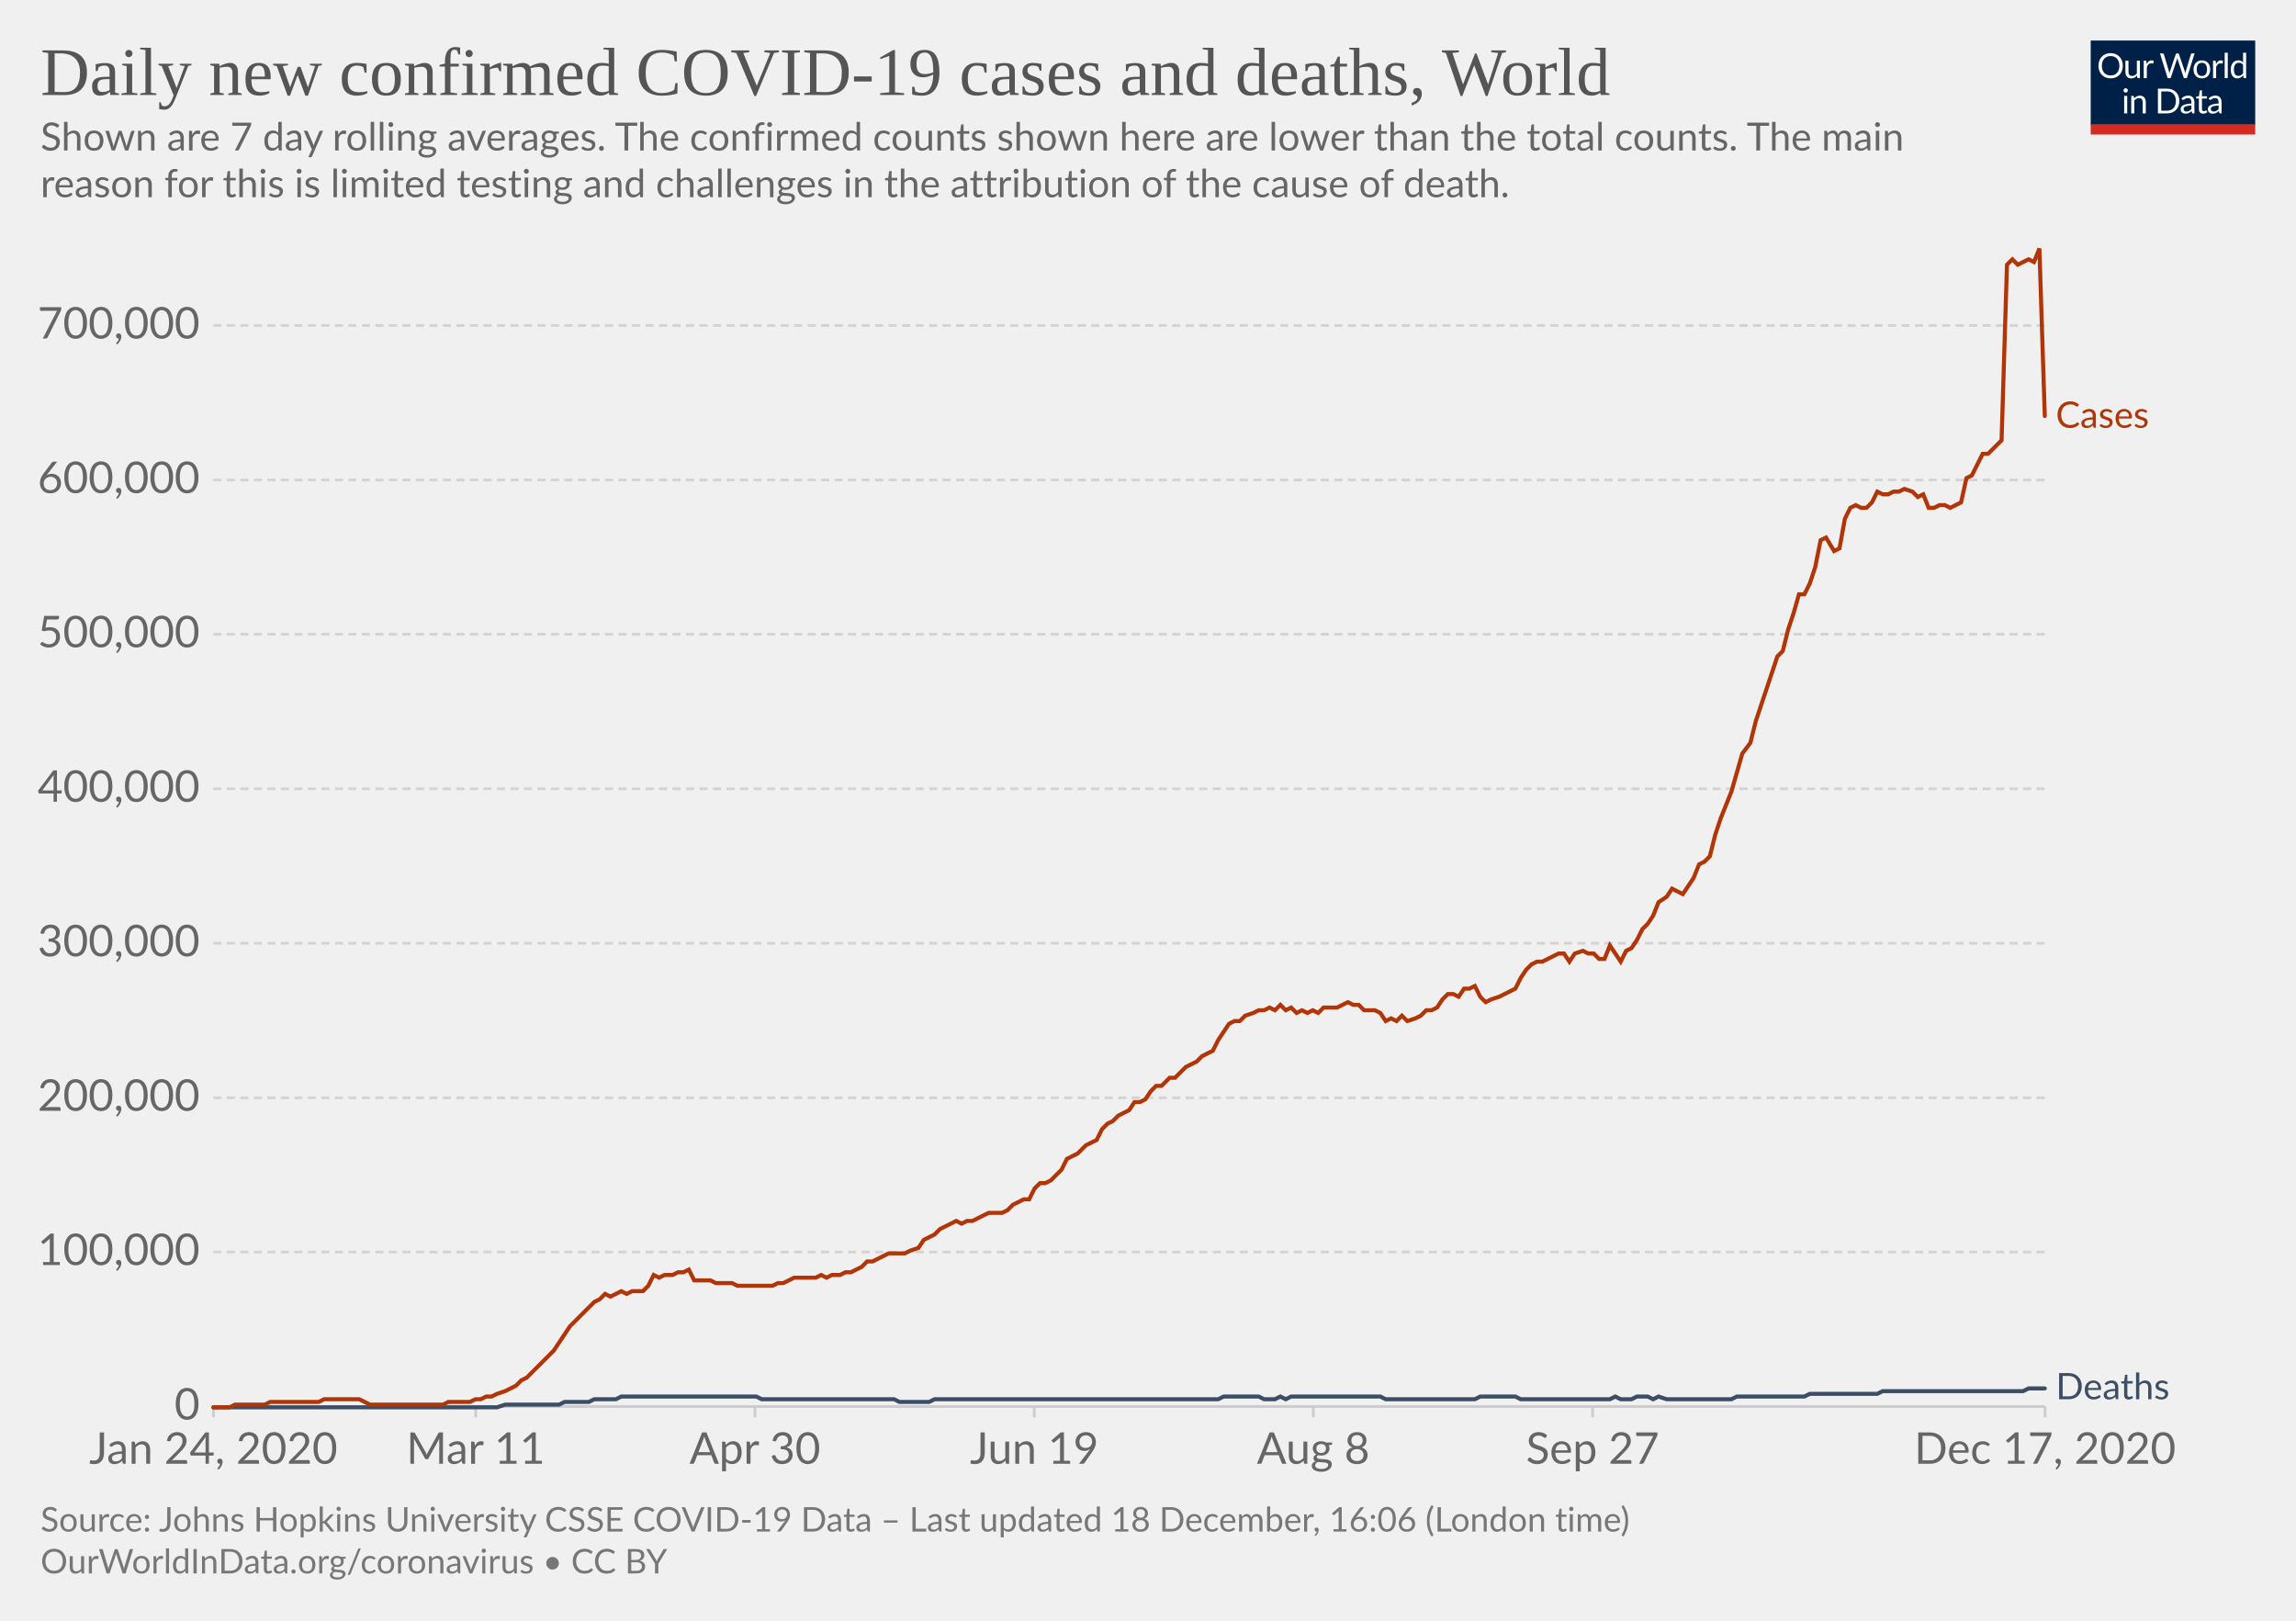
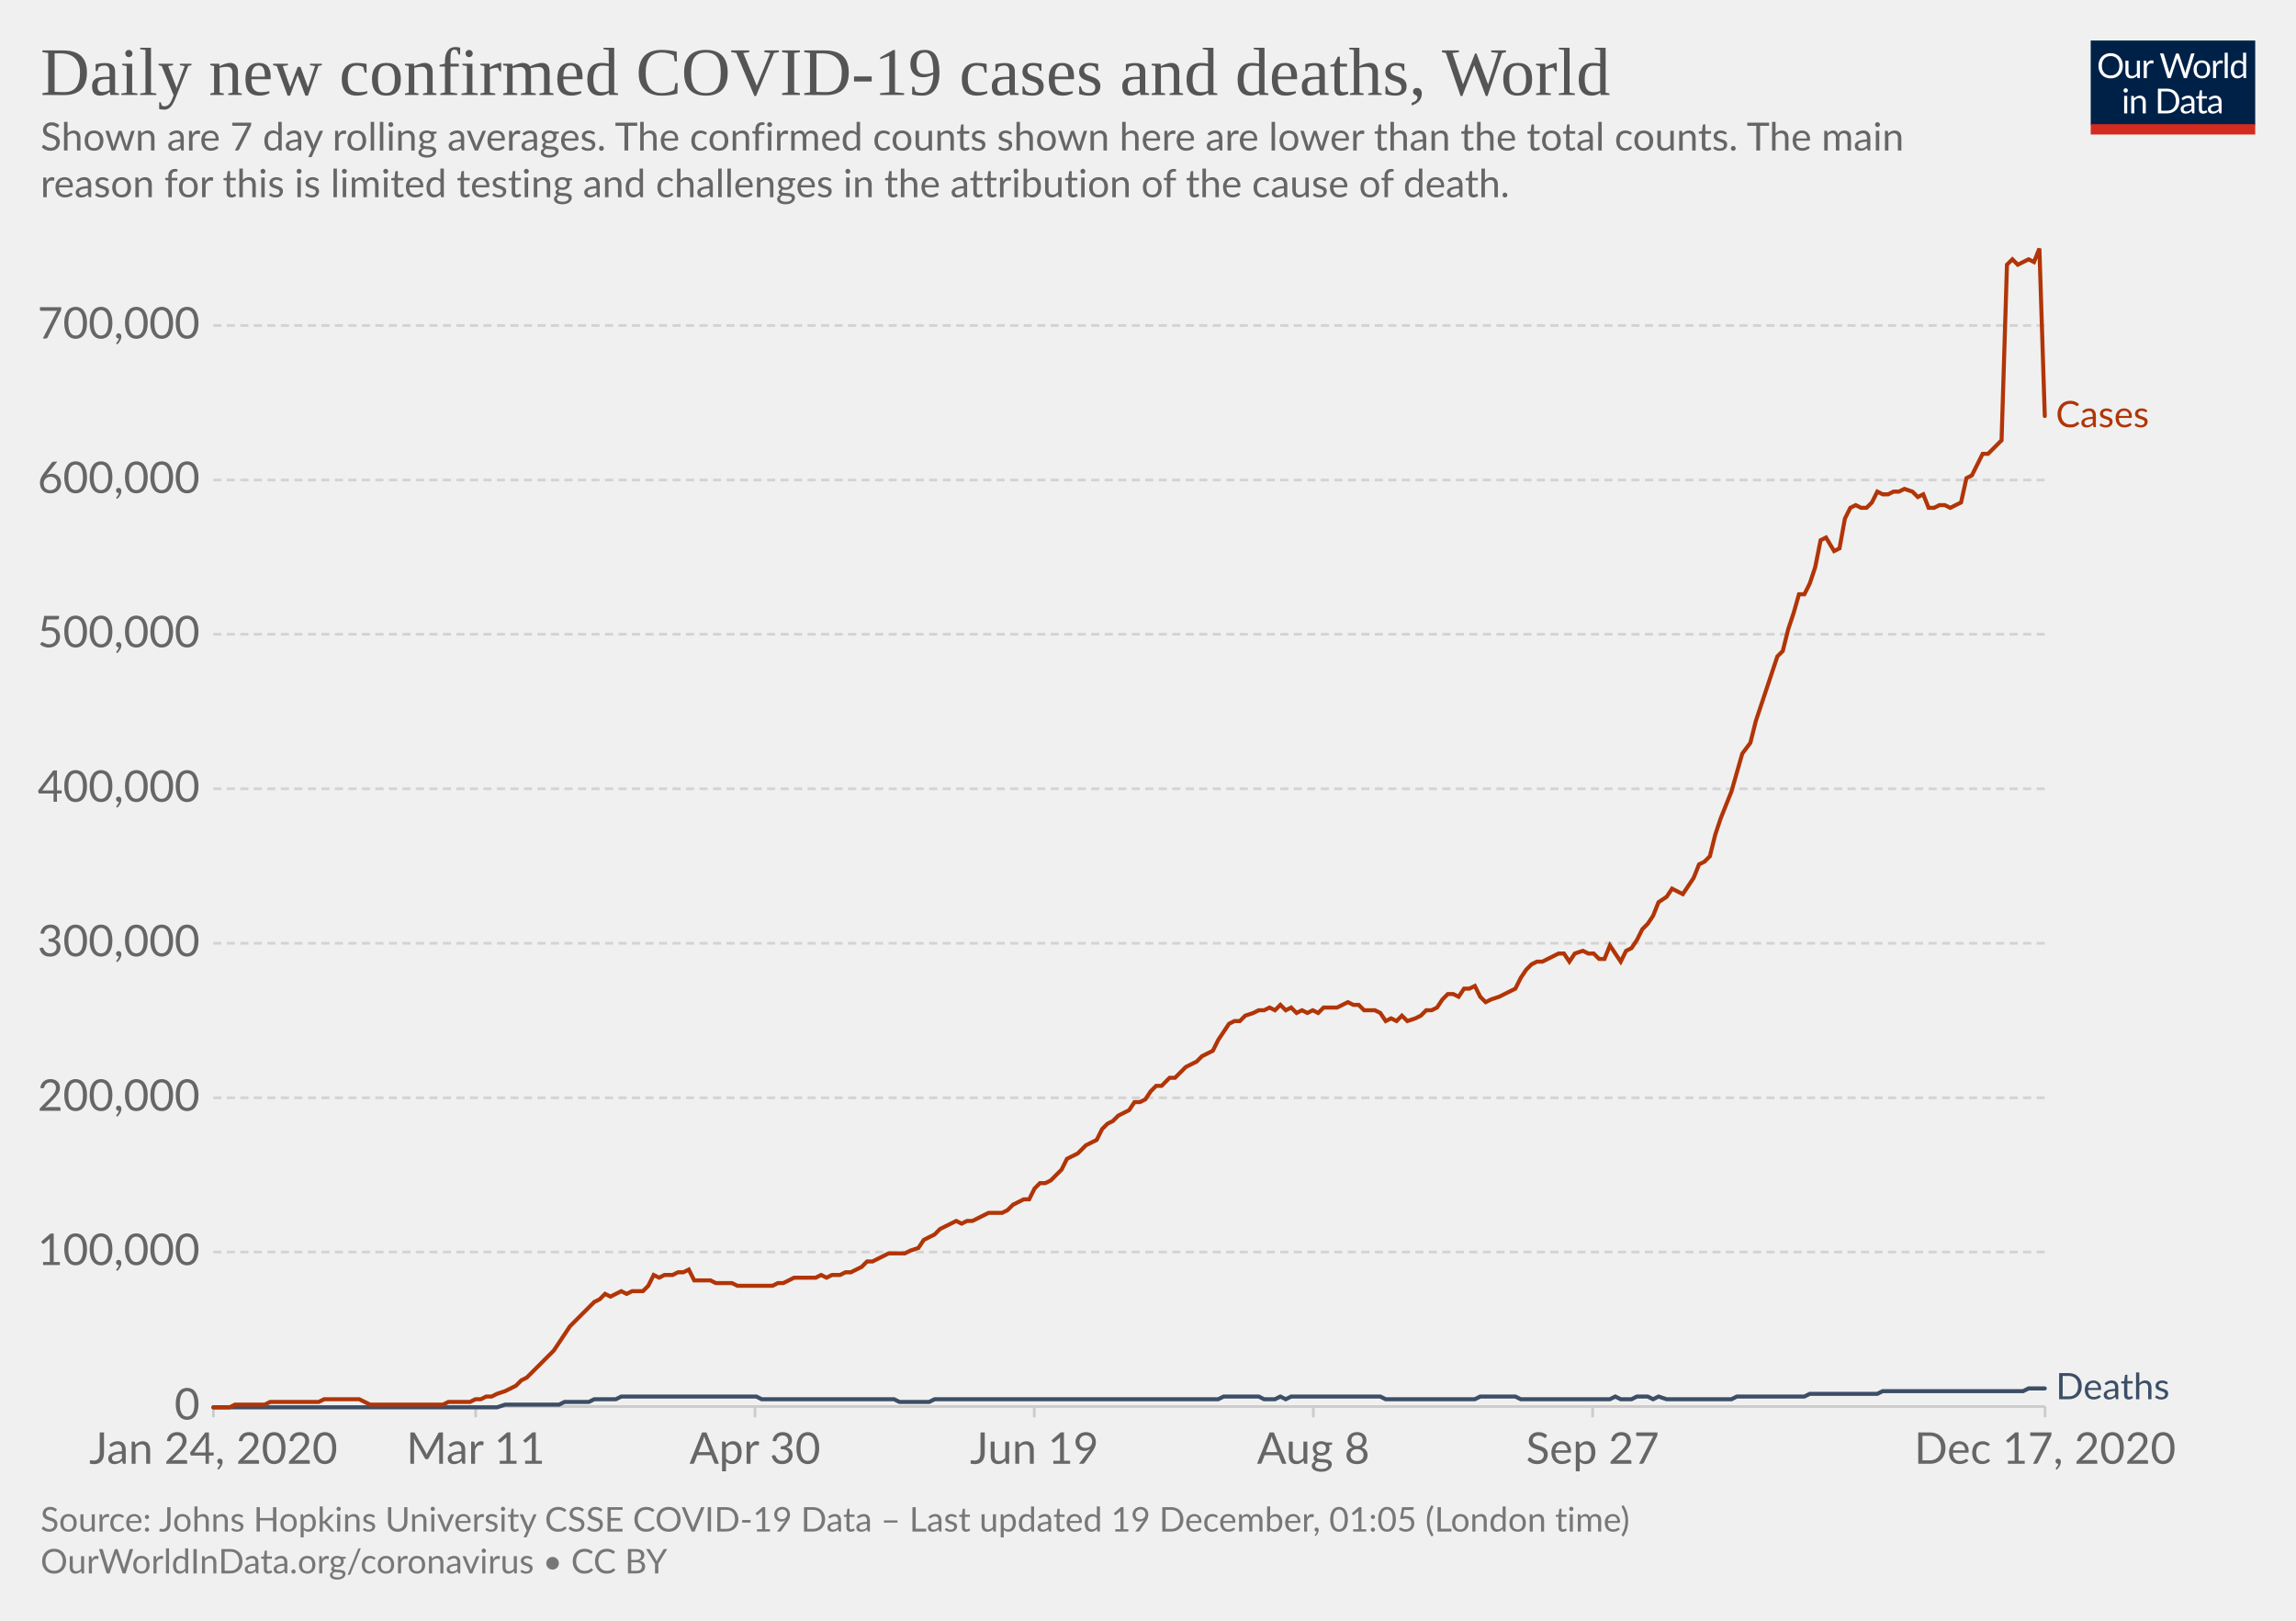
<svg xmlns="http://www.w3.org/2000/svg" version="1.1" style="background-color:#fff;-webkit-font-smoothing:antialiased" width="850" height="600" viewBox="0 0 850 600" font-family="Lato,'Helvetica Neue',Helvetica,Arial,sans-serif" font-size="18" text-rendering="optimizeLegibility">
  <g class="HeaderView">
    <g transform="matrix(.29 0 0 .29 774 15)">
      <svg width="210" height="120" viewBox="0 0 210 120" fill="none">
        <g clip-path="url(#clip0)">
          <path d="M0 0h210v107.89H0V0z" fill="#002147" />
          <path d="M40.98 32.25c0 2.36-.38 4.53-1.12 6.51a14.26 14.26 0 01-8.1 8.4c-1.9.78-4.02 1.17-6.34 1.17a16.6 16.6 0 01-6.33-1.17 14.31 14.31 0 01-8.08-8.4 18.29 18.29 0 01-1.12-6.51c0-2.36.38-4.53 1.12-6.5a14.32 14.32 0 018.07-8.44c1.92-.8 4.03-1.19 6.34-1.19 2.32 0 4.43.4 6.34 1.19 1.92.8 3.56 1.9 4.93 3.34a14.87 14.87 0 013.17 5.1 18.1 18.1 0 011.12 6.5zm-4.38 0c0-1.94-.26-3.68-.8-5.22a10.91 10.91 0 00-2.24-3.89 9.68 9.68 0 00-3.52-2.46 11.95 11.95 0 00-4.62-.86c-1.68 0-3.21.28-4.6.86a9.88 9.88 0 00-3.54 2.46 10.91 10.91 0 00-2.24 3.9c-.53 1.53-.8 3.27-.8 5.2 0 1.94.27 3.68.8 5.22a11.17 11.17 0 002.24 3.9 10.01 10.01 0 003.55 2.44c1.38.56 2.9.83 4.6.83 1.7 0 3.24-.27 4.61-.83a9.8 9.8 0 003.52-2.44 11.17 11.17 0 002.25-3.9c.53-1.54.8-3.28.8-5.21zm26.22-6.54V48H60.5c-.56 0-.9-.27-1.05-.81l-.31-2.4a12.45 12.45 0 01-3.26 2.6c-1.2.64-2.58.96-4.13.96-1.22 0-2.3-.2-3.24-.6a6.52 6.52 0 01-2.33-1.7 7.37 7.37 0 01-1.43-2.67c-.3-1.04-.46-2.2-.46-3.45V25.7h3.91v14.22c0 1.68.38 2.99 1.15 3.91.77.93 1.96 1.39 3.54 1.39 1.16 0 2.24-.27 3.23-.82a10.42 10.42 0 002.8-2.28V25.7h3.91zm8.61 4.47a9.94 9.94 0 012.6-3.56 5.64 5.64 0 013.76-1.3c.47 0 .92.05 1.34.15.44.1.83.27 1.17.49l-.3 2.92c-.09.37-.3.55-.66.55-.2 0-.5-.04-.9-.13a6.21 6.21 0 00-3.24.18c-.54.2-1.03.5-1.47.92-.42.4-.81.9-1.17 1.5-.33.58-.64 1.26-.92 2.02V48H67.7V25.71h2.25c.42 0 .72.08.88.25.16.16.27.44.33.83l.26 3.39zm61.16-13.7L122.75 48h-3.82l-7.99-24.05a21.95 21.95 0 01-.42-1.58 38.36 38.36 0 01-.44 1.58L102.05 48h-3.83L88.4 16.47h3.54c.38 0 .7.1.95.29.26.2.43.43.5.73l6.52 21.9c.1.4.2.83.28 1.28.1.46.2.94.29 1.46l.3-1.46c.12-.47.25-.9.38-1.27l7.41-21.91c.1-.25.26-.48.51-.69.27-.22.58-.33.95-.33h1.23c.38 0 .69.1.92.29.24.2.41.43.53.73l7.4 21.9a28.4 28.4 0 01.68 2.62 29.52 29.52 0 01.52-2.61l6.54-21.91c.07-.27.23-.5.48-.7.27-.21.58-.32.95-.32h3.32zm9.35 8.88c1.63 0 3.1.27 4.4.82a9.43 9.43 0 015.46 5.94c.5 1.4.74 2.98.74 4.73 0 1.76-.25 3.34-.74 4.75a9.43 9.43 0 01-5.46 5.92c-1.3.52-2.77.79-4.4.79-1.64 0-3.12-.27-4.44-.8a9.42 9.42 0 01-3.35-2.3c-.92-1-1.63-2.2-2.13-3.61-.49-1.41-.73-3-.73-4.75s.24-3.33.73-4.73c.5-1.43 1.2-2.64 2.13-3.63a9.4 9.4 0 013.35-2.31c1.32-.55 2.8-.82 4.44-.82zm0 19.89c2.2 0 3.84-.73 4.93-2.2 1.08-1.48 1.63-3.54 1.63-6.18 0-2.66-.55-4.72-1.63-6.2-1.09-1.49-2.73-2.23-4.93-2.23-1.12 0-2.09.2-2.93.57a5.7 5.7 0 00-2.06 1.65 7.5 7.5 0 00-1.24 2.67c-.26 1.04-.4 2.22-.4 3.54 0 2.64.55 4.7 1.64 6.18 1.1 1.47 2.76 2.2 4.99 2.2zm17.97-15.07a9.94 9.94 0 012.6-3.56 5.64 5.64 0 013.76-1.3c.47 0 .91.05 1.34.15.44.1.83.27 1.16.49l-.28 2.92c-.09.37-.31.55-.66.55-.2 0-.5-.04-.9-.13a6.2 6.2 0 00-3.24.18c-.54.2-1.03.5-1.47.92-.43.4-.82.9-1.17 1.5a13.1 13.1 0 00-.92 2.02V48h-3.94V25.71h2.24c.43 0 .72.08.88.25.17.16.28.44.33.83l.27 3.39zm15.04-14.59V48h-3.92V15.6h3.92zm19.55 15.43a6.22 6.22 0 00-2.38-2.05 6.7 6.7 0 00-2.86-.6c-2.07 0-3.66.75-4.77 2.23-1.12 1.48-1.68 3.6-1.68 6.33 0 1.46.13 2.7.38 3.74a7.29 7.29 0 001.1 2.56 4.35 4.35 0 001.78 1.45c.7.3 1.5.46 2.4.46 1.29 0 2.41-.3 3.36-.88a9.6 9.6 0 002.67-2.49V31.02zm3.91-15.43V48h-2.33c-.56 0-.9-.27-1.06-.81l-.35-2.71a12.13 12.13 0 01-3.25 2.77 8.28 8.28 0 01-4.23 1.06 7.31 7.31 0 01-6.14-2.9c-.73-.96-1.3-2.15-1.69-3.57a18.35 18.35 0 01.07-9.48 11.29 11.29 0 011.89-3.7 8.7 8.7 0 017.06-3.34 7.96 7.96 0 016.12 2.62V15.59h3.91zM46.61 70.71V93H42.7V70.71h3.91zm.84-7c0 .39-.08.75-.24 1.09a2.81 2.81 0 01-1.52 1.47 2.67 2.67 0 01-2.16 0 2.9 2.9 0 01-1.45-1.47 2.67 2.67 0 010-2.16c.15-.35.35-.65.6-.9.25-.27.53-.47.85-.62a2.67 2.67 0 012.16 0c.35.15.65.35.9.62.27.25.47.55.62.9.16.34.24.7.24 1.08zm7.97 10.24c.49-.54 1-1.04 1.54-1.48a9.85 9.85 0 013.66-1.84 8.96 8.96 0 015.43.35c.94.4 1.72.97 2.33 1.71a7.36 7.36 0 011.43 2.67c.32 1.04.49 2.19.49 3.45V93h-3.94V78.81c0-1.69-.4-3-1.17-3.92-.76-.93-1.93-1.4-3.5-1.4a6.6 6.6 0 00-3.25.83c-1 .56-1.92 1.31-2.77 2.27V93h-3.94V70.71h2.35c.56 0 .9.28 1.04.82l.3 2.42zm57.7 3.3c0 2.36-.37 4.5-1.11 6.44a14.3 14.3 0 01-3.17 4.98 14.1 14.1 0 01-4.93 3.2c-1.9.76-4.02 1.13-6.33 1.13H85.8V61.47h11.77c2.31 0 4.42.39 6.33 1.15a13.8 13.8 0 018.1 8.18 17.75 17.75 0 011.12 6.45zm-4.37 0c0-1.94-.26-3.67-.8-5.2a10.94 10.94 0 00-2.23-3.87 9.57 9.57 0 00-3.53-2.42 12.23 12.23 0 00-4.61-.83h-7.5v24.62h7.5c1.7 0 3.24-.28 4.61-.84a9.7 9.7 0 003.53-2.4 10.94 10.94 0 002.24-3.87c.53-1.53.8-3.26.8-5.2zm19.8 5.72c-1.8.06-3.34.2-4.62.44-1.26.22-2.3.51-3.1.88-.8.36-1.37.8-1.74 1.3-.35.5-.53 1.05-.53 1.67 0 .58.1 1.1.3 1.52a3 3 0 00.76 1.05c.34.27.73.46 1.17.6.45.11.94.17 1.45.17a7.28 7.28 0 003.5-.81 11.95 11.95 0 002.82-2.2v-4.62zm-12.65-9.11a12.73 12.73 0 013.98-2.66c1.43-.59 3-.88 4.73-.88 1.25 0 2.36.2 3.33.61a6.81 6.81 0 013.94 4.38c.33 1.04.5 2.19.5 3.43V93h-1.74a1.8 1.8 0 01-.88-.18c-.2-.13-.36-.38-.48-.74l-.44-2.12c-.59.55-1.16 1.03-1.72 1.46a9.48 9.48 0 01-3.74 1.7c-.69.15-1.46.23-2.3.23-.87 0-1.69-.12-2.45-.35a5.34 5.34 0 01-3.34-2.93 6.64 6.64 0 01-.49-2.64c0-.88.25-1.72.73-2.53a6.33 6.33 0 012.35-2.17c1.09-.63 2.5-1.15 4.25-1.54 1.75-.41 3.89-.65 6.42-.7v-1.75c0-1.73-.37-3.03-1.12-3.91-.75-.9-1.84-1.34-3.28-1.34-.97 0-1.78.12-2.44.37-.64.23-1.2.5-1.7.81l-1.23.82c-.33.23-.67.35-1 .35-.27 0-.5-.07-.69-.2a2.1 2.1 0 01-.48-.53l-.7-1.25zm27.67 19.5c-1.76 0-3.12-.5-4.07-1.48-.94-.98-1.41-2.4-1.41-4.25V74h-2.68a.9.9 0 01-.6-.2c-.16-.14-.24-.36-.24-.66v-1.56l3.65-.46.9-6.89a.9.9 0 01.29-.52.88.88 0 01.62-.22H142v7.67h6.44V74H142v13.38c0 .94.22 1.63.68 2.09.45.45 1.04.68 1.76.68a3.21 3.21 0 001.85-.53l.55-.35c.16-.12.3-.18.41-.18.2 0 .4.13.55.38l1.15 1.87a7.45 7.45 0 01-2.44 1.5c-.96.35-1.94.52-2.95.52zm19.68-10.4c-1.8.07-3.34.21-4.62.45-1.26.22-2.3.51-3.1.88-.8.36-1.37.8-1.74 1.3-.35.5-.53 1.05-.53 1.67 0 .58.1 1.1.3 1.52.18.42.44.77.76 1.05.34.27.73.46 1.17.6.45.11.94.17 1.45.17a7.3 7.3 0 003.5-.81 12.04 12.04 0 002.82-2.2v-4.62zm-12.65-9.1a12.72 12.72 0 013.99-2.66c1.42-.59 3-.88 4.72-.88 1.25 0 2.36.2 3.33.61a6.81 6.81 0 013.94 4.38c.33 1.04.5 2.19.5 3.43V93h-1.74a1.8 1.8 0 01-.88-.18c-.2-.13-.36-.38-.48-.74l-.44-2.12c-.59.55-1.16 1.03-1.72 1.46a9.48 9.48 0 01-3.74 1.7c-.69.15-1.46.23-2.3.23-.87 0-1.69-.12-2.45-.35a5.33 5.33 0 01-3.34-2.93 6.62 6.62 0 01-.49-2.64c0-.88.25-1.72.73-2.53a6.33 6.33 0 012.35-2.17c1.09-.63 2.5-1.15 4.25-1.54a31.2 31.2 0 016.42-.7v-1.75c0-1.73-.37-3.03-1.12-3.91-.75-.9-1.84-1.34-3.28-1.34-.97 0-1.78.12-2.44.37-.64.23-1.2.5-1.7.81-.46.3-.87.57-1.22.82-.34.23-.68.35-1.02.35-.26 0-.49-.07-.68-.2a1.88 1.88 0 01-.48-.53l-.7-1.25z" fill="#fff" />
          <path fill="#D42B21" d="M0 106.79h210V120H0z" />
        </g>
        <defs>
          <clipPath id="clip0">
            <path fill="#fff" d="M0 0h210v120H0z" />
          </clipPath>
        </defs>
      </svg>
    </g>
    <a href="https://ourworldindata.org/grapher/daily-covid-cases-deaths-7-day-ra?time=2020-01-02..latest" target="_blank" rel="noopener" font-family="&quot;Playfair Display&quot;,Georgia,&quot;Times New Roman&quot;,serif">
      <text font-size="25.2" x="15" y="35.2" fill="#555">
        <tspan x="15" y="35.16">Daily new confirmed COVID-19 cases and deaths, World</tspan>
      </text>
    </a>
    <text font-size="14.4" x="15" y="55.7" fill="#666">
      <tspan x="15" y="55.72">Shown are 7 day rolling averages. The confirmed counts shown here are lower than the total counts. The main</tspan>
      <tspan x="15" y="73">reason for this is limited testing and challenges in the attribution of the cause of death.</tspan>
    </text>
  </g>
  <g class="LineChart">
    <defs>
      <clipPath id="a">
        <path d="M68.97 0h830v899.4h-830z" />
      </clipPath>
    </defs>
    <g class="DualAxisView">
      <g class="HorizontalAxis">
        <path stroke="#ccc" d="M79 520.7v4M176.1 520.7v4M279.5 520.7v4M382.9 520.7v4M486.2 520.7v4M589.6 520.7v4M757.1 520.7v4" />
        <text x="79" y="541.9" fill="#666" text-anchor="middle" font-size="16.2">Jan 24, 2020</text>
        <text x="176.1" y="541.9" fill="#666" text-anchor="middle" font-size="16.2">Mar 11</text>
        <text x="279.5" y="541.9" fill="#666" text-anchor="middle" font-size="16.2">Apr 30</text>
        <text x="382.9" y="541.9" fill="#666" text-anchor="middle" font-size="16.2">Jun 19</text>
        <text x="486.2" y="541.9" fill="#666" text-anchor="middle" font-size="16.2">Aug 8</text>
        <text x="589.6" y="541.9" fill="#666" text-anchor="middle" font-size="16.2">Sep 27</text>
        <text x="757.1" y="541.9" fill="#666" text-anchor="middle" font-size="16.2">Dec 17, 2020</text>
      </g>
      <g class="VerticalAxis" fill="#666" dominant-baseline="middle" text-anchor="end" font-size="16.2">
        <text x="73.97" y="520.7">0</text>
        <text x="73.97" y="463.5">100,000</text>
        <text x="73.97" y="406.4">200,000</text>
        <text x="73.97" y="349.2">300,000</text>
        <text x="73.97" y="292">400,000</text>
        <text x="73.97" y="234.8">500,000</text>
        <text x="73.97" y="177.7">600,000</text>
        <text x="73.97" y="120.5">700,000</text>
      </g>
      <g class="AxisGridLines horizontalLines">
        <path stroke="#ccc" d="M78.97 520.7h678.1" />
        <path stroke="#d3d3d3" stroke-dasharray="3,2" d="M78.97 463.5h678.1M78.97 406.4h678.1M78.97 349.2h678.1M78.97 292h678.1M78.97 234.8h678.1M78.97 177.7h678.1M78.97 120.5h678.1" />
      </g>
    </g>
    <g clip-path="url(#a)">
      <g class="LineLabels" cursor="default">
        <g class="legendMark">
-           <text font-size="13.5" x="761.1" y="158.4" fill="#B13507">
-             <tspan x="761.07" y="158.35">Cases</tspan>
+           <text font-size="13.5" x="761.1" y="158.2" fill="#B13507">
+             <tspan x="761.07" y="158.15">Cases</tspan>
          </text>
        </g>
        <g class="legendMark">
          <text font-size="13.5" x="761.1" y="518" fill="#3C4E66">
            <tspan x="761.07" y="518">Deaths</tspan>
          </text>
        </g>
      </g>
      <g class="Lines">
        <g class="key-World_0">
          <path stroke="#3C4E66" stroke-linecap="round" d="M79 521h105l3-1h20l2-1h9l2-1h8l2-1h50l2 1h49l2 1h11l2-1h105l2-1h13l2 1h4l2-1 2 1 2-1h33l2 1h33l2-1h13l2 1h33l2-1 2 1h4l2-1h4l2 1 2-1 3 1h24l2-1h25l2-1h25l2-1h52l2-1h6" fill="none" stroke-width="1.5" />
        </g>
        <g class="key-World_1">
          <path stroke="#B13507" stroke-linecap="round" d="M79 521h6l2-1h11l2-1h18l2-1h13l2 1 2 1h27l2-1h8l2-1h2l2-1h2l2-1 3-1 2-1 2-1 2-2 2-1 2-2 2-2 2-2 2-2 2-2 2-3 2-3 2-3 2-2 2-2 3-3 2-2 2-1 2-2 2 1 2-1 2-1 2 1 2-1h4l2-2 2-4 2 1 2-1h3l2-1h2l2-1 2 4h6l2 1h6l2 1h13l2-1h2l2-1 2-1h8l2-1 2 1 2-1h3l2-1h2l2-1 2-1 2-2h2l2-1 2-1 2-1h6l2-1 3-1 2-3 2-1 2-1 2-2 2-1 2-1 2-1 2 1 2-1h2l2-1 2-1 2-1h5l2-1 2-2 2-1 2-1h2l2-4 2-2h2l2-1 2-2 2-2 2-4 2-1 2-1 3-3 2-1 2-1 2-4 2-2 2-1 2-2 2-1 2-1 2-3h2l2-1 2-3 2-2h2l3-3h2l2-2 2-2 2-1 2-1 2-2 2-1 2-1 2-4 2-3 2-3 2-1h2l2-2 3-1 2-1h2l2-1 2 1 2-2 2 2 2-1 2 2 2-1 2 1 2-1 2 1 2-2h5l2-1 2-1 2 1h2l2 2h4l2 1 2 3 2-1 2 1 2-2 2 2 3-1 2-1 2-2h2l2-1 2-3 2-2h2l2 1 2-3h2l2-1 2 4 2 2 2-1 3-1 2-1 2-1 2-1 2-4 2-3 2-2 2-1h2l2-1 2-1 2-1h2l2 3 2-3 3-1 2 1h2l2 2h2l2-5 2 3 2 3 2-4 2-1 2-3 2-4 2-2 2-3 2-5 3-2 2-3 2 1 2 1 2-3 2-3 2-5 2-1 2-2 2-8 2-6 2-5 2-5 2-7 2-7 3-4 2-8 2-6 2-6 2-6 2-6 2-2 2-8 2-6 2-7h2l2-4 2-6 2-10 2-1 3 5 2-1 2-11 2-4 2-1 2 1h2l2-2 2-4 2 1h2l2-1h2l2-1 3 1 2 2 2-1 2 5h2l2-1h2l2 1 2-1 2-1 2-9 2-1 2-4 2-4h2l3-3 2-2 2-65 2-2 2 2 2-1 2-1 2 1 2-5 2 62" fill="none" stroke-width="1.5" />
        </g>
      </g>
    </g>
  </g>
  <g class="SourcesFooter" fill="#777">
    <g class="clickable" fill="#777">
      <text font-size="12.6" x="15" y="567">
-         <tspan x="15" y="566.98">Source: Johns Hopkins University CSSE COVID-19 Data – Last updated 18 December, 16:06 (London time)</tspan>
+         <tspan x="15" y="566.98">Source: Johns Hopkins University CSSE COVID-19 Data – Last updated 19 December, 01:05 (London time)</tspan>
      </text>
    </g>
    <text font-size="12.6" x="15" y="582.5">
      <tspan x="15" y="582.48">
        <a target="_blank" href="https://ourworldindata.org/coronavirus" fill="#777">OurWorldInData.org/coronavirus</a> • <a class="cclogo" href="http://creativecommons.org/licenses/by/4.0/deed.en_US" target="_blank" fill="#777">CC BY</a>
      </tspan>
    </text>
  </g>
</svg>
